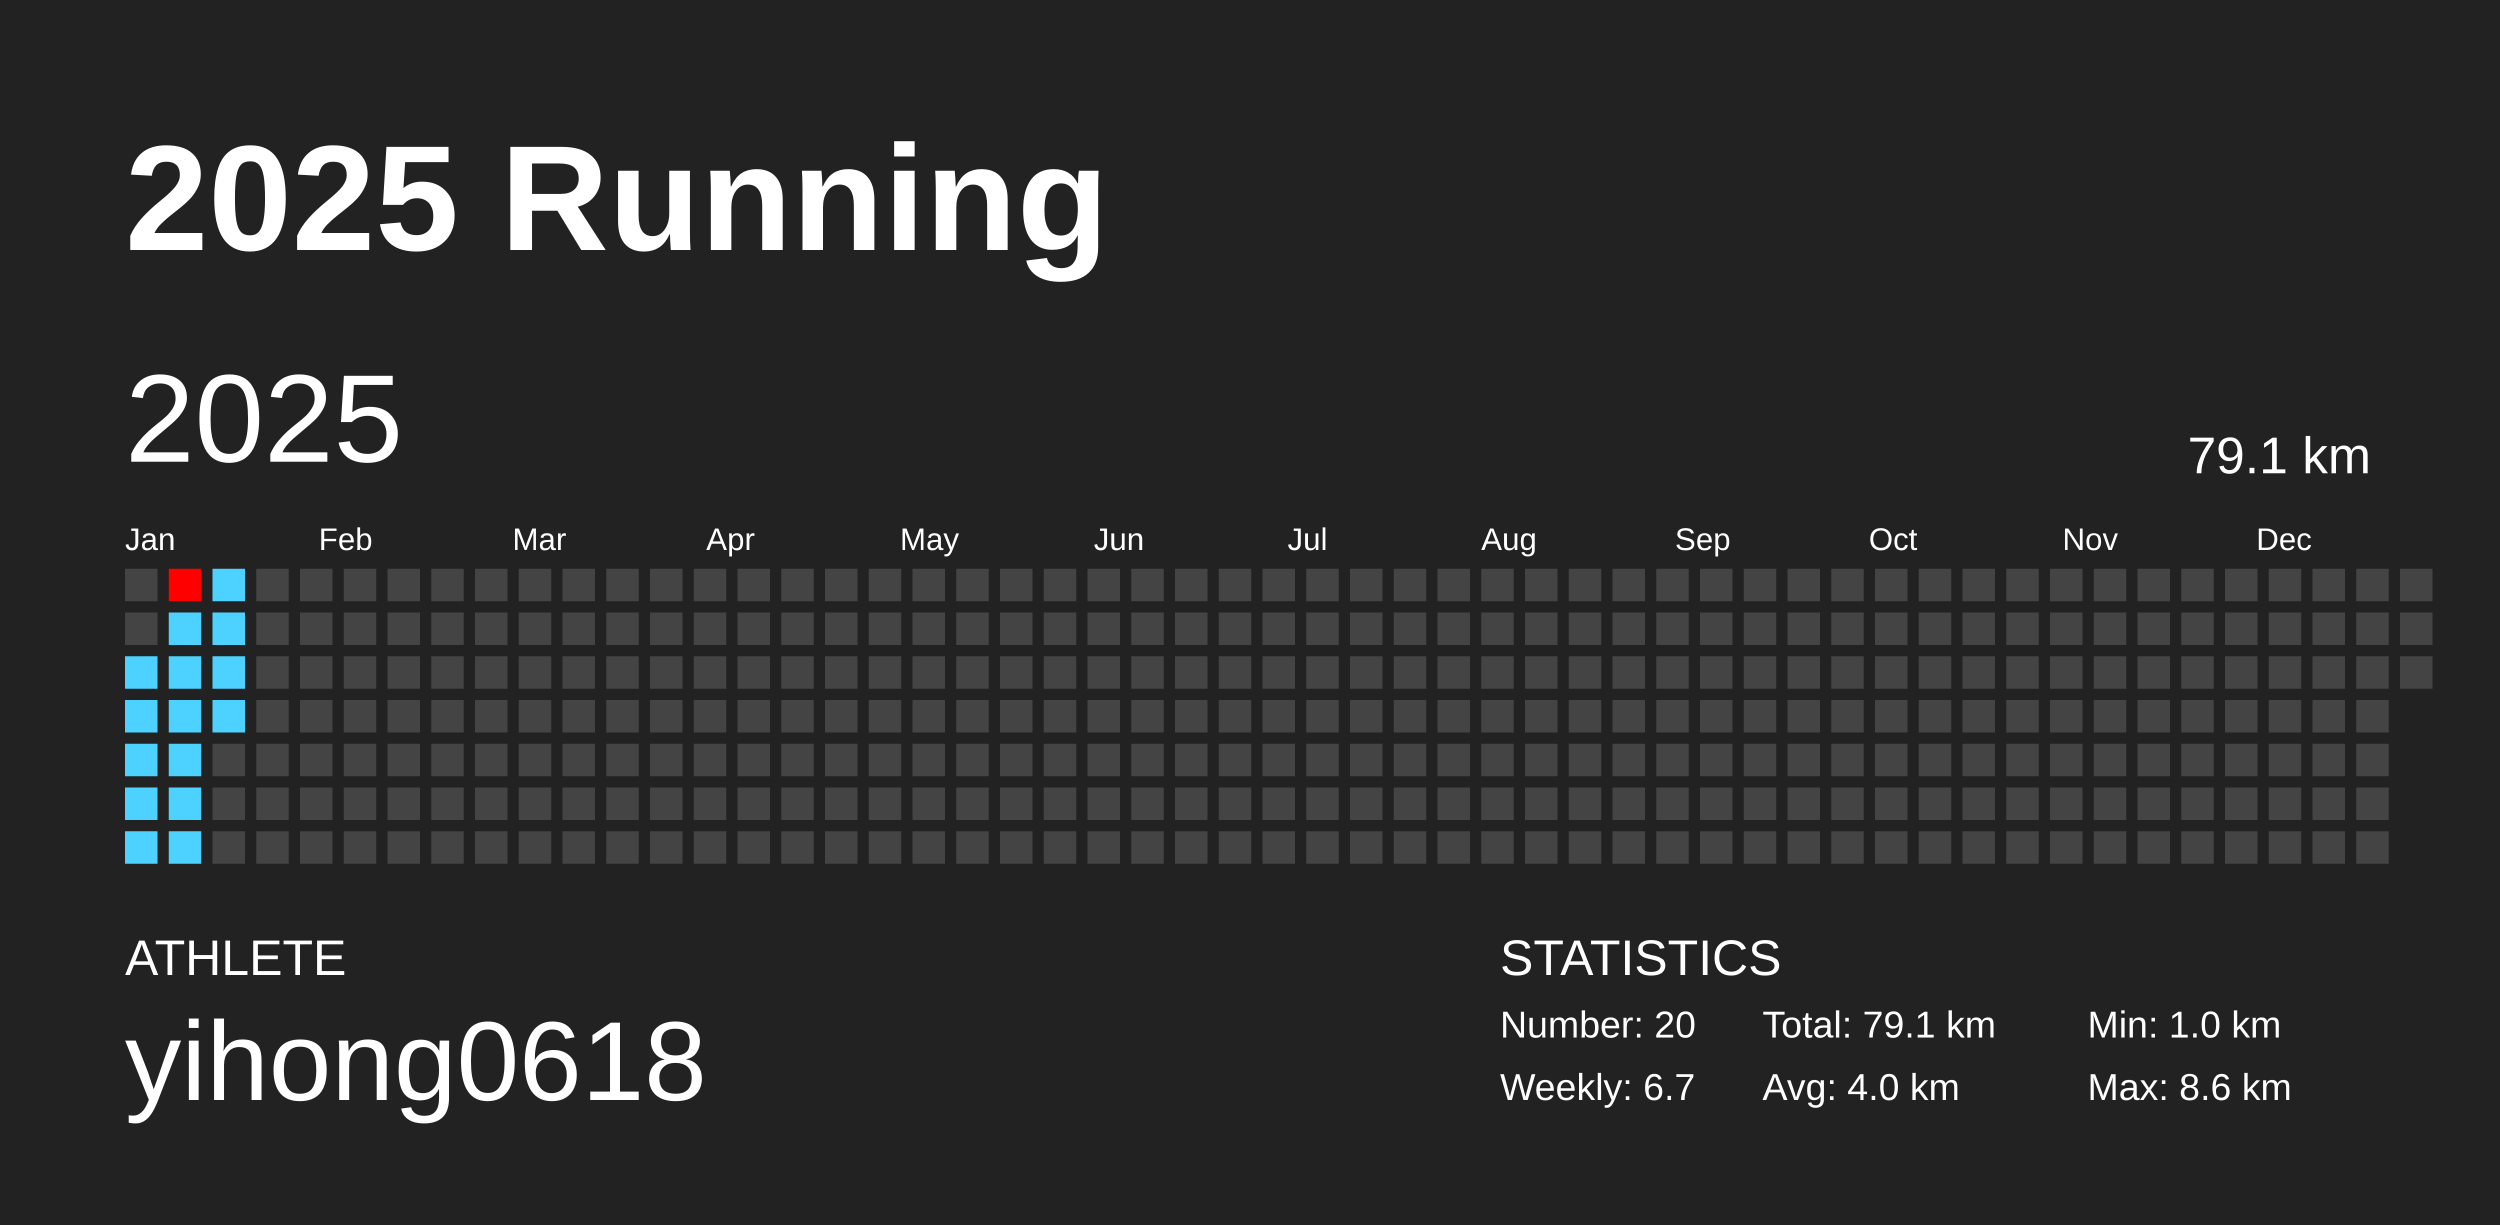
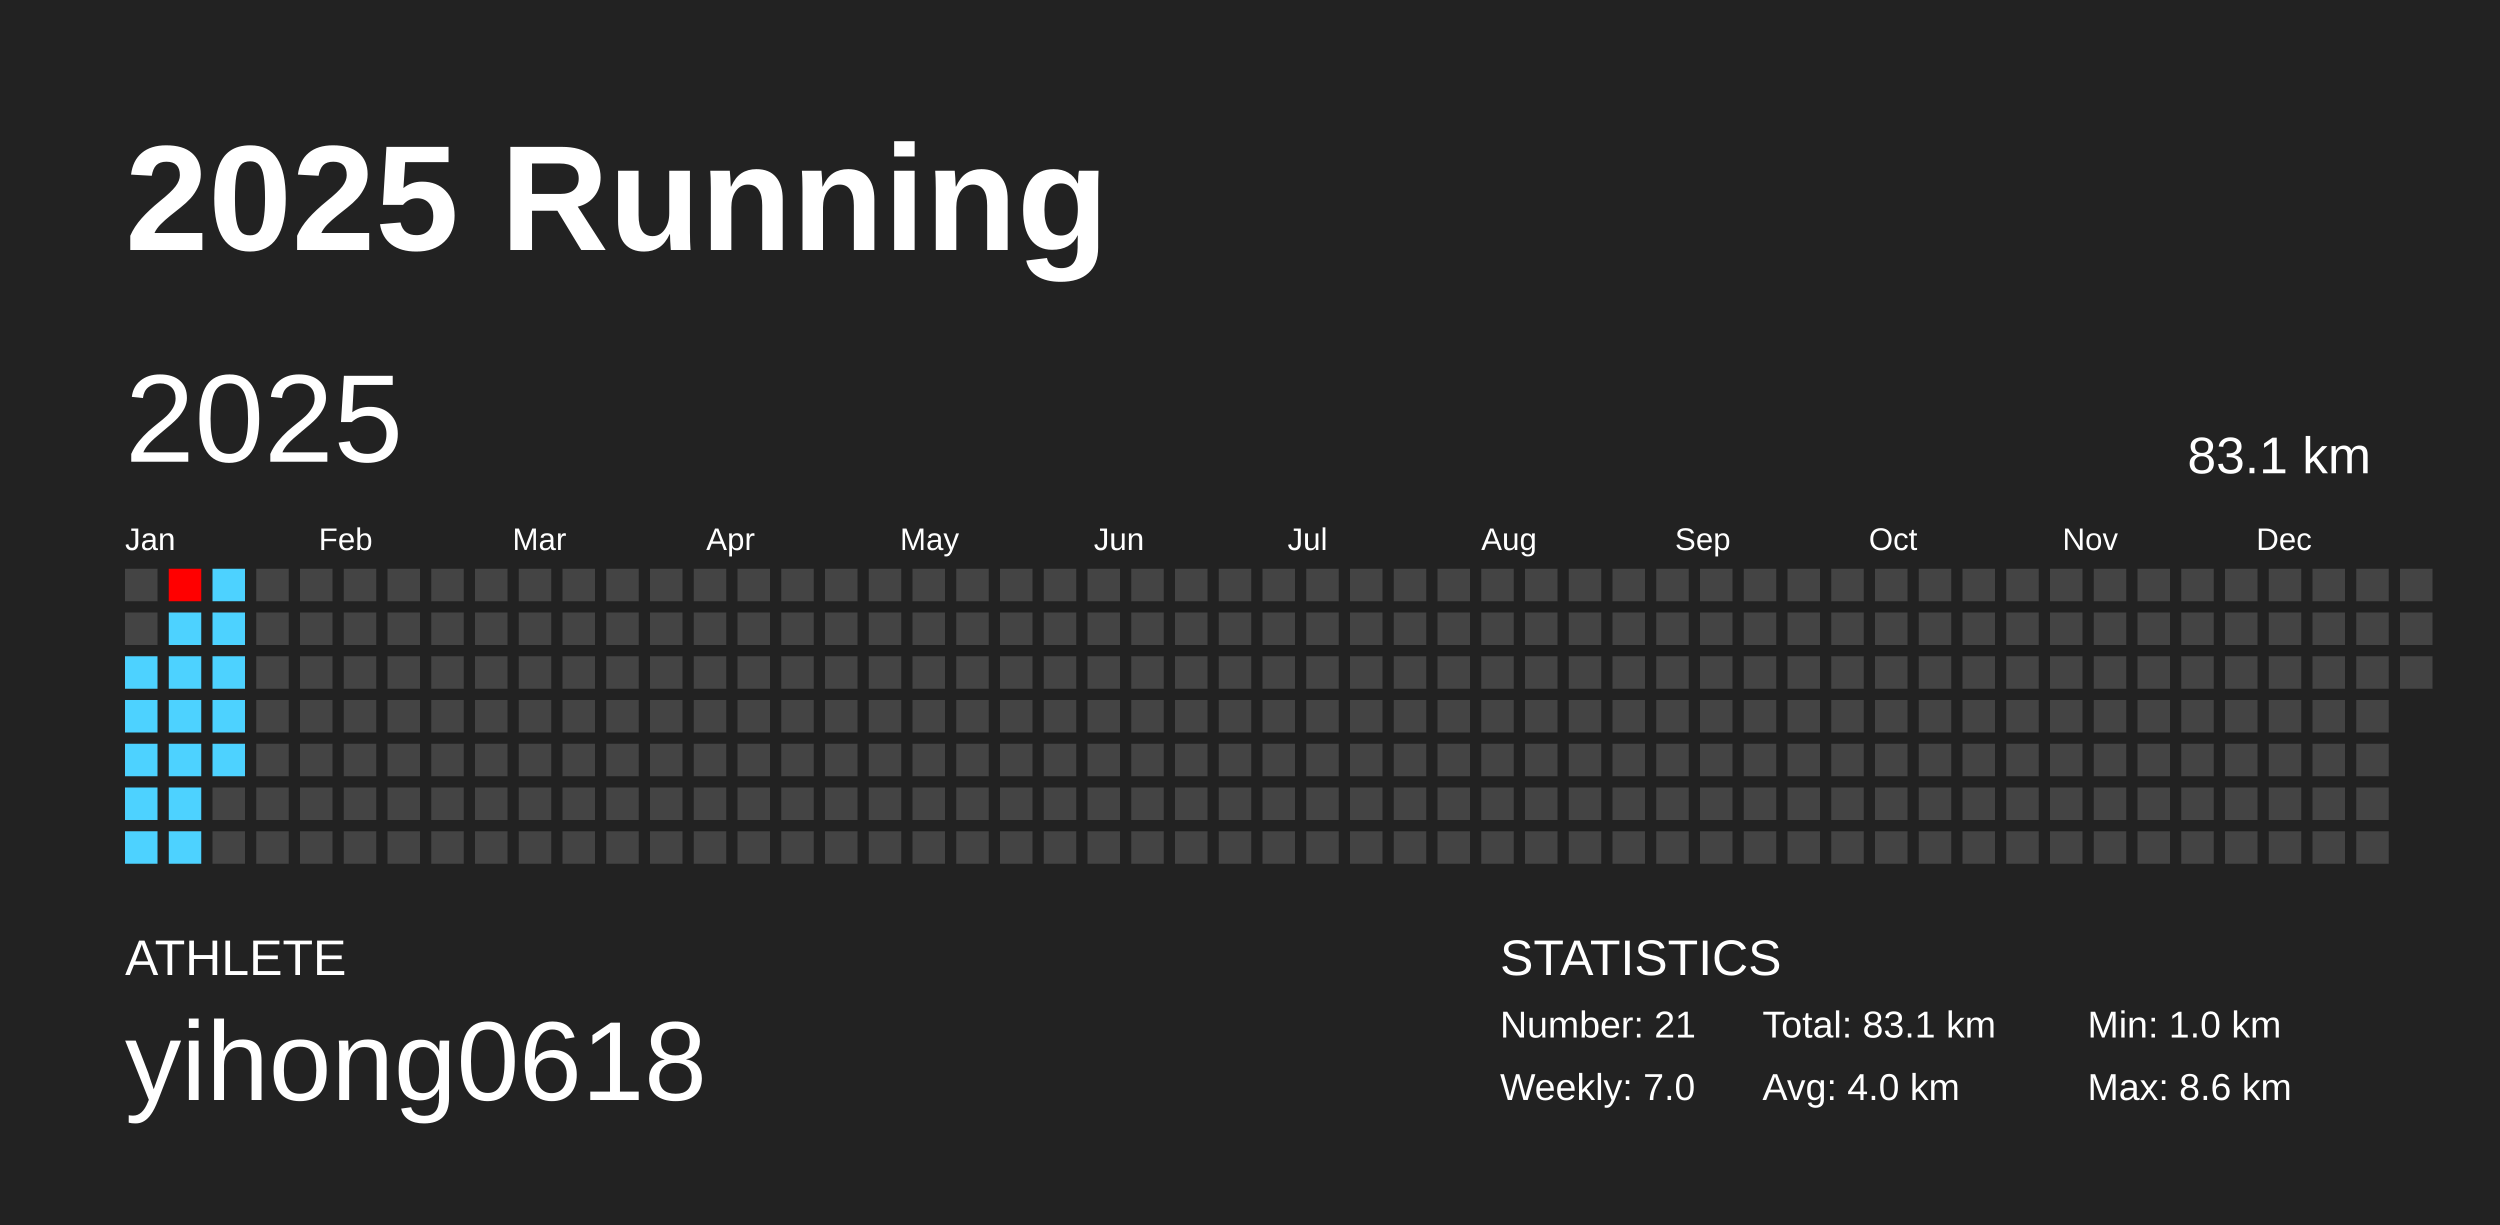
<svg xmlns="http://www.w3.org/2000/svg" baseProfile="full" height="98mm" version="1.1" viewBox="0,0,200,98" width="200mm">
  <defs />
  <rect fill="#222222" height="98" width="200" x="0" y="0" />
  <text fill="#FFFFFF" style="font-size:12px; font-family:Arial; font-weight:bold;" x="10" y="20">2025 Running</text>
  <text fill="#FFFFFF" style="font-size:4px; font-family:Arial" x="10" y="78">ATHLETE</text>
  <text fill="#FFFFFF" style="font-size:9px; font-family:Arial" x="10" y="88">yihong0618</text>
  <text fill="#FFFFFF" style="font-size:4px; font-family:Arial" x="120" y="78">STATISTICS</text>
-   <text fill="#FFFFFF" style="font-size:3px; font-family:Arial" x="120" y="83">Number: 20</text>
-   <text fill="#FFFFFF" style="font-size:3px; font-family:Arial" x="120" y="88">Weekly: 6.7</text>
-   <text fill="#FFFFFF" style="font-size:3px; font-family:Arial" x="141" y="83">Total: 79.1 km</text>
+   <text fill="#FFFFFF" style="font-size:3px; font-family:Arial" x="120" y="83">Number: 21</text>
+   <text fill="#FFFFFF" style="font-size:3px; font-family:Arial" x="120" y="88">Weekly: 7.0</text>
+   <text fill="#FFFFFF" style="font-size:3px; font-family:Arial" x="141" y="83">Total: 83.1 km</text>
  <text fill="#FFFFFF" style="font-size:3px; font-family:Arial" x="141" y="88">Avg: 4.0 km</text>
  <text fill="#FFFFFF" style="font-size:3px; font-family:Arial" x="167" y="83">Min: 1.0 km</text>
  <text fill="#FFFFFF" style="font-size:3px; font-family:Arial" x="167" y="88">Max: 8.6 km</text>
  <text dominant-baseline="hanging" fill="#FFFFFF" style="font-size:10.0px; font-family:Arial;" x="10" y="30">2025</text>
-   <text dominant-baseline="hanging" fill="#FFFFFF" style="font-size:4.125px; font-family:Arial;" x="175" y="35">79.1 km</text>
+   <text dominant-baseline="hanging" fill="#FFFFFF" style="font-size:4.125px; font-family:Arial;" x="175" y="35">83.1 km</text>
  <text fill="#FFFFFF" style="font-size:2.5px; font-family:Arial" x="10.0" y="44">Jan</text>
  <text fill="#FFFFFF" style="font-size:2.5px; font-family:Arial" x="25.5" y="44">Feb</text>
  <text fill="#FFFFFF" style="font-size:2.5px; font-family:Arial" x="41.0" y="44">Mar</text>
  <text fill="#FFFFFF" style="font-size:2.5px; font-family:Arial" x="56.5" y="44">Apr</text>
  <text fill="#FFFFFF" style="font-size:2.5px; font-family:Arial" x="72.0" y="44">May</text>
  <text fill="#FFFFFF" style="font-size:2.5px; font-family:Arial" x="87.5" y="44">Jun</text>
  <text fill="#FFFFFF" style="font-size:2.5px; font-family:Arial" x="103.0" y="44">Jul</text>
  <text fill="#FFFFFF" style="font-size:2.5px; font-family:Arial" x="118.5" y="44">Aug</text>
  <text fill="#FFFFFF" style="font-size:2.5px; font-family:Arial" x="134.0" y="44">Sep</text>
  <text fill="#FFFFFF" style="font-size:2.5px; font-family:Arial" x="149.5" y="44">Oct</text>
  <text fill="#FFFFFF" style="font-size:2.5px; font-family:Arial" x="165.0" y="44">Nov</text>
  <text fill="#FFFFFF" style="font-size:2.5px; font-family:Arial" x="180.5" y="44">Dec</text>
  <rect fill="#444444" height="2.6" width="2.6" x="10.0" y="45.5" />
  <rect fill="#444444" height="2.6" width="2.6" x="10.0" y="49.0" />
  <rect fill="#4dd2ff" height="2.6" width="2.6" x="10.0" y="52.5" />
  <rect fill="#4dd2ff" height="2.6" width="2.6" x="10.0" y="56.0" />
  <rect fill="#4dd2ff" height="2.6" width="2.6" x="10.0" y="59.5" />
  <rect fill="#4dd2ff" height="2.6" width="2.6" x="10.0" y="63.0" />
  <rect fill="#4dd2ff" height="2.6" width="2.6" x="10.0" y="66.5" />
  <rect fill="#ff0000" height="2.6" width="2.6" x="13.5" y="45.5" />
  <rect fill="#4dd2ff" height="2.6" width="2.6" x="13.5" y="49.0" />
  <rect fill="#4dd2ff" height="2.6" width="2.6" x="13.5" y="52.5" />
  <rect fill="#4dd2ff" height="2.6" width="2.6" x="13.5" y="56.0" />
  <rect fill="#4dd2ff" height="2.6" width="2.6" x="13.5" y="59.5" />
  <rect fill="#4dd2ff" height="2.6" width="2.6" x="13.5" y="63.0" />
  <rect fill="#4dd2ff" height="2.6" width="2.6" x="13.5" y="66.5" />
  <rect fill="#4dd2ff" height="2.6" width="2.6" x="17.0" y="45.5" />
  <rect fill="#4dd2ff" height="2.6" width="2.6" x="17.0" y="49.0" />
  <rect fill="#4dd2ff" height="2.6" width="2.6" x="17.0" y="52.5" />
  <rect fill="#4dd2ff" height="2.6" width="2.6" x="17.0" y="56.0" />
-   <rect fill="#444444" height="2.6" width="2.6" x="17.0" y="59.5" />
+   <rect fill="#4dd2ff" height="2.6" width="2.6" x="17.0" y="59.5" />
  <rect fill="#444444" height="2.6" width="2.6" x="17.0" y="63.0" />
  <rect fill="#444444" height="2.6" width="2.6" x="17.0" y="66.5" />
  <rect fill="#444444" height="2.6" width="2.6" x="20.5" y="45.5" />
  <rect fill="#444444" height="2.6" width="2.6" x="20.5" y="49.0" />
  <rect fill="#444444" height="2.6" width="2.6" x="20.5" y="52.5" />
  <rect fill="#444444" height="2.6" width="2.6" x="20.5" y="56.0" />
  <rect fill="#444444" height="2.6" width="2.6" x="20.5" y="59.5" />
  <rect fill="#444444" height="2.6" width="2.6" x="20.5" y="63.0" />
  <rect fill="#444444" height="2.6" width="2.6" x="20.5" y="66.5" />
  <rect fill="#444444" height="2.6" width="2.6" x="24.0" y="45.5" />
  <rect fill="#444444" height="2.6" width="2.6" x="24.0" y="49.0" />
  <rect fill="#444444" height="2.6" width="2.6" x="24.0" y="52.5" />
  <rect fill="#444444" height="2.6" width="2.6" x="24.0" y="56.0" />
  <rect fill="#444444" height="2.6" width="2.6" x="24.0" y="59.5" />
  <rect fill="#444444" height="2.6" width="2.6" x="24.0" y="63.0" />
  <rect fill="#444444" height="2.6" width="2.6" x="24.0" y="66.5" />
  <rect fill="#444444" height="2.6" width="2.6" x="27.5" y="45.5" />
  <rect fill="#444444" height="2.6" width="2.6" x="27.5" y="49.0" />
  <rect fill="#444444" height="2.6" width="2.6" x="27.5" y="52.5" />
  <rect fill="#444444" height="2.6" width="2.6" x="27.5" y="56.0" />
  <rect fill="#444444" height="2.6" width="2.6" x="27.5" y="59.5" />
  <rect fill="#444444" height="2.6" width="2.6" x="27.5" y="63.0" />
  <rect fill="#444444" height="2.6" width="2.6" x="27.5" y="66.5" />
  <rect fill="#444444" height="2.6" width="2.6" x="31.0" y="45.5" />
  <rect fill="#444444" height="2.6" width="2.6" x="31.0" y="49.0" />
  <rect fill="#444444" height="2.6" width="2.6" x="31.0" y="52.5" />
  <rect fill="#444444" height="2.6" width="2.6" x="31.0" y="56.0" />
  <rect fill="#444444" height="2.6" width="2.6" x="31.0" y="59.5" />
  <rect fill="#444444" height="2.6" width="2.6" x="31.0" y="63.0" />
  <rect fill="#444444" height="2.6" width="2.6" x="31.0" y="66.5" />
  <rect fill="#444444" height="2.6" width="2.6" x="34.5" y="45.5" />
  <rect fill="#444444" height="2.6" width="2.6" x="34.5" y="49.0" />
  <rect fill="#444444" height="2.6" width="2.6" x="34.5" y="52.5" />
  <rect fill="#444444" height="2.6" width="2.6" x="34.5" y="56.0" />
  <rect fill="#444444" height="2.6" width="2.6" x="34.5" y="59.5" />
  <rect fill="#444444" height="2.6" width="2.6" x="34.5" y="63.0" />
  <rect fill="#444444" height="2.6" width="2.6" x="34.5" y="66.5" />
  <rect fill="#444444" height="2.6" width="2.6" x="38.0" y="45.5" />
  <rect fill="#444444" height="2.6" width="2.6" x="38.0" y="49.0" />
  <rect fill="#444444" height="2.6" width="2.6" x="38.0" y="52.5" />
  <rect fill="#444444" height="2.6" width="2.6" x="38.0" y="56.0" />
  <rect fill="#444444" height="2.6" width="2.6" x="38.0" y="59.5" />
  <rect fill="#444444" height="2.6" width="2.6" x="38.0" y="63.0" />
  <rect fill="#444444" height="2.6" width="2.6" x="38.0" y="66.5" />
  <rect fill="#444444" height="2.6" width="2.6" x="41.5" y="45.5" />
  <rect fill="#444444" height="2.6" width="2.6" x="41.5" y="49.0" />
  <rect fill="#444444" height="2.6" width="2.6" x="41.5" y="52.5" />
  <rect fill="#444444" height="2.6" width="2.6" x="41.5" y="56.0" />
  <rect fill="#444444" height="2.6" width="2.6" x="41.5" y="59.5" />
  <rect fill="#444444" height="2.6" width="2.6" x="41.5" y="63.0" />
  <rect fill="#444444" height="2.6" width="2.6" x="41.5" y="66.5" />
  <rect fill="#444444" height="2.6" width="2.6" x="45.0" y="45.5" />
  <rect fill="#444444" height="2.6" width="2.6" x="45.0" y="49.0" />
  <rect fill="#444444" height="2.6" width="2.6" x="45.0" y="52.5" />
  <rect fill="#444444" height="2.6" width="2.6" x="45.0" y="56.0" />
  <rect fill="#444444" height="2.6" width="2.6" x="45.0" y="59.5" />
  <rect fill="#444444" height="2.6" width="2.6" x="45.0" y="63.0" />
  <rect fill="#444444" height="2.6" width="2.6" x="45.0" y="66.5" />
  <rect fill="#444444" height="2.6" width="2.6" x="48.5" y="45.5" />
  <rect fill="#444444" height="2.6" width="2.6" x="48.5" y="49.0" />
  <rect fill="#444444" height="2.6" width="2.6" x="48.5" y="52.5" />
  <rect fill="#444444" height="2.6" width="2.6" x="48.5" y="56.0" />
  <rect fill="#444444" height="2.6" width="2.6" x="48.5" y="59.5" />
  <rect fill="#444444" height="2.6" width="2.6" x="48.5" y="63.0" />
  <rect fill="#444444" height="2.6" width="2.6" x="48.5" y="66.5" />
  <rect fill="#444444" height="2.6" width="2.6" x="52.0" y="45.5" />
  <rect fill="#444444" height="2.6" width="2.6" x="52.0" y="49.0" />
  <rect fill="#444444" height="2.6" width="2.6" x="52.0" y="52.5" />
  <rect fill="#444444" height="2.6" width="2.6" x="52.0" y="56.0" />
  <rect fill="#444444" height="2.6" width="2.6" x="52.0" y="59.5" />
  <rect fill="#444444" height="2.6" width="2.6" x="52.0" y="63.0" />
  <rect fill="#444444" height="2.6" width="2.6" x="52.0" y="66.5" />
  <rect fill="#444444" height="2.6" width="2.6" x="55.5" y="45.5" />
  <rect fill="#444444" height="2.6" width="2.6" x="55.5" y="49.0" />
  <rect fill="#444444" height="2.6" width="2.6" x="55.5" y="52.5" />
  <rect fill="#444444" height="2.6" width="2.6" x="55.5" y="56.0" />
  <rect fill="#444444" height="2.6" width="2.6" x="55.5" y="59.5" />
  <rect fill="#444444" height="2.6" width="2.6" x="55.5" y="63.0" />
  <rect fill="#444444" height="2.6" width="2.6" x="55.5" y="66.5" />
  <rect fill="#444444" height="2.6" width="2.6" x="59.0" y="45.5" />
  <rect fill="#444444" height="2.6" width="2.6" x="59.0" y="49.0" />
  <rect fill="#444444" height="2.6" width="2.6" x="59.0" y="52.5" />
  <rect fill="#444444" height="2.6" width="2.6" x="59.0" y="56.0" />
  <rect fill="#444444" height="2.6" width="2.6" x="59.0" y="59.5" />
  <rect fill="#444444" height="2.6" width="2.6" x="59.0" y="63.0" />
  <rect fill="#444444" height="2.6" width="2.6" x="59.0" y="66.5" />
  <rect fill="#444444" height="2.6" width="2.6" x="62.5" y="45.5" />
  <rect fill="#444444" height="2.6" width="2.6" x="62.5" y="49.0" />
  <rect fill="#444444" height="2.6" width="2.6" x="62.5" y="52.5" />
  <rect fill="#444444" height="2.6" width="2.6" x="62.5" y="56.0" />
  <rect fill="#444444" height="2.6" width="2.6" x="62.5" y="59.5" />
  <rect fill="#444444" height="2.6" width="2.6" x="62.5" y="63.0" />
  <rect fill="#444444" height="2.6" width="2.6" x="62.5" y="66.5" />
  <rect fill="#444444" height="2.6" width="2.6" x="66.0" y="45.5" />
  <rect fill="#444444" height="2.6" width="2.6" x="66.0" y="49.0" />
  <rect fill="#444444" height="2.6" width="2.6" x="66.0" y="52.5" />
  <rect fill="#444444" height="2.6" width="2.6" x="66.0" y="56.0" />
  <rect fill="#444444" height="2.6" width="2.6" x="66.0" y="59.5" />
  <rect fill="#444444" height="2.6" width="2.6" x="66.0" y="63.0" />
  <rect fill="#444444" height="2.6" width="2.6" x="66.0" y="66.5" />
  <rect fill="#444444" height="2.6" width="2.6" x="69.5" y="45.5" />
  <rect fill="#444444" height="2.6" width="2.6" x="69.5" y="49.0" />
  <rect fill="#444444" height="2.6" width="2.6" x="69.5" y="52.5" />
  <rect fill="#444444" height="2.6" width="2.6" x="69.5" y="56.0" />
  <rect fill="#444444" height="2.6" width="2.6" x="69.5" y="59.5" />
  <rect fill="#444444" height="2.6" width="2.6" x="69.5" y="63.0" />
  <rect fill="#444444" height="2.6" width="2.6" x="69.5" y="66.5" />
  <rect fill="#444444" height="2.6" width="2.6" x="73.0" y="45.5" />
  <rect fill="#444444" height="2.6" width="2.6" x="73.0" y="49.0" />
  <rect fill="#444444" height="2.6" width="2.6" x="73.0" y="52.5" />
  <rect fill="#444444" height="2.6" width="2.6" x="73.0" y="56.0" />
  <rect fill="#444444" height="2.6" width="2.6" x="73.0" y="59.5" />
  <rect fill="#444444" height="2.6" width="2.6" x="73.0" y="63.0" />
  <rect fill="#444444" height="2.6" width="2.6" x="73.0" y="66.5" />
  <rect fill="#444444" height="2.6" width="2.6" x="76.5" y="45.5" />
  <rect fill="#444444" height="2.6" width="2.6" x="76.5" y="49.0" />
  <rect fill="#444444" height="2.6" width="2.6" x="76.5" y="52.5" />
  <rect fill="#444444" height="2.6" width="2.6" x="76.5" y="56.0" />
  <rect fill="#444444" height="2.6" width="2.6" x="76.5" y="59.5" />
  <rect fill="#444444" height="2.6" width="2.6" x="76.5" y="63.0" />
  <rect fill="#444444" height="2.6" width="2.6" x="76.5" y="66.5" />
  <rect fill="#444444" height="2.6" width="2.6" x="80.0" y="45.5" />
  <rect fill="#444444" height="2.6" width="2.6" x="80.0" y="49.0" />
  <rect fill="#444444" height="2.6" width="2.6" x="80.0" y="52.5" />
  <rect fill="#444444" height="2.6" width="2.6" x="80.0" y="56.0" />
  <rect fill="#444444" height="2.6" width="2.6" x="80.0" y="59.5" />
  <rect fill="#444444" height="2.6" width="2.6" x="80.0" y="63.0" />
  <rect fill="#444444" height="2.6" width="2.6" x="80.0" y="66.5" />
  <rect fill="#444444" height="2.6" width="2.6" x="83.5" y="45.5" />
  <rect fill="#444444" height="2.6" width="2.6" x="83.5" y="49.0" />
  <rect fill="#444444" height="2.6" width="2.6" x="83.5" y="52.5" />
  <rect fill="#444444" height="2.6" width="2.6" x="83.5" y="56.0" />
  <rect fill="#444444" height="2.6" width="2.6" x="83.5" y="59.5" />
  <rect fill="#444444" height="2.6" width="2.6" x="83.5" y="63.0" />
  <rect fill="#444444" height="2.6" width="2.6" x="83.5" y="66.5" />
  <rect fill="#444444" height="2.6" width="2.6" x="87.0" y="45.5" />
  <rect fill="#444444" height="2.6" width="2.6" x="87.0" y="49.0" />
  <rect fill="#444444" height="2.6" width="2.6" x="87.0" y="52.5" />
  <rect fill="#444444" height="2.6" width="2.6" x="87.0" y="56.0" />
  <rect fill="#444444" height="2.6" width="2.6" x="87.0" y="59.5" />
  <rect fill="#444444" height="2.6" width="2.6" x="87.0" y="63.0" />
  <rect fill="#444444" height="2.6" width="2.6" x="87.0" y="66.5" />
  <rect fill="#444444" height="2.6" width="2.6" x="90.5" y="45.5" />
  <rect fill="#444444" height="2.6" width="2.6" x="90.5" y="49.0" />
  <rect fill="#444444" height="2.6" width="2.6" x="90.5" y="52.5" />
  <rect fill="#444444" height="2.6" width="2.6" x="90.5" y="56.0" />
  <rect fill="#444444" height="2.6" width="2.6" x="90.5" y="59.5" />
  <rect fill="#444444" height="2.6" width="2.6" x="90.5" y="63.0" />
  <rect fill="#444444" height="2.6" width="2.6" x="90.5" y="66.5" />
  <rect fill="#444444" height="2.6" width="2.6" x="94.0" y="45.5" />
  <rect fill="#444444" height="2.6" width="2.6" x="94.0" y="49.0" />
  <rect fill="#444444" height="2.6" width="2.6" x="94.0" y="52.5" />
  <rect fill="#444444" height="2.6" width="2.6" x="94.0" y="56.0" />
  <rect fill="#444444" height="2.6" width="2.6" x="94.0" y="59.5" />
  <rect fill="#444444" height="2.6" width="2.6" x="94.0" y="63.0" />
  <rect fill="#444444" height="2.6" width="2.6" x="94.0" y="66.5" />
  <rect fill="#444444" height="2.6" width="2.6" x="97.5" y="45.5" />
  <rect fill="#444444" height="2.6" width="2.6" x="97.5" y="49.0" />
  <rect fill="#444444" height="2.6" width="2.6" x="97.5" y="52.5" />
  <rect fill="#444444" height="2.6" width="2.6" x="97.5" y="56.0" />
  <rect fill="#444444" height="2.6" width="2.6" x="97.5" y="59.5" />
  <rect fill="#444444" height="2.6" width="2.6" x="97.5" y="63.0" />
  <rect fill="#444444" height="2.6" width="2.6" x="97.5" y="66.5" />
  <rect fill="#444444" height="2.6" width="2.6" x="101.0" y="45.5" />
  <rect fill="#444444" height="2.6" width="2.6" x="101.0" y="49.0" />
  <rect fill="#444444" height="2.6" width="2.6" x="101.0" y="52.5" />
  <rect fill="#444444" height="2.6" width="2.6" x="101.0" y="56.0" />
  <rect fill="#444444" height="2.6" width="2.6" x="101.0" y="59.5" />
  <rect fill="#444444" height="2.6" width="2.6" x="101.0" y="63.0" />
  <rect fill="#444444" height="2.6" width="2.6" x="101.0" y="66.5" />
  <rect fill="#444444" height="2.6" width="2.6" x="104.5" y="45.5" />
  <rect fill="#444444" height="2.6" width="2.6" x="104.5" y="49.0" />
  <rect fill="#444444" height="2.6" width="2.6" x="104.5" y="52.5" />
  <rect fill="#444444" height="2.6" width="2.6" x="104.5" y="56.0" />
  <rect fill="#444444" height="2.6" width="2.6" x="104.5" y="59.5" />
  <rect fill="#444444" height="2.6" width="2.6" x="104.5" y="63.0" />
  <rect fill="#444444" height="2.6" width="2.6" x="104.5" y="66.5" />
  <rect fill="#444444" height="2.6" width="2.6" x="108.0" y="45.5" />
  <rect fill="#444444" height="2.6" width="2.6" x="108.0" y="49.0" />
  <rect fill="#444444" height="2.6" width="2.6" x="108.0" y="52.5" />
  <rect fill="#444444" height="2.6" width="2.6" x="108.0" y="56.0" />
  <rect fill="#444444" height="2.6" width="2.6" x="108.0" y="59.5" />
  <rect fill="#444444" height="2.6" width="2.6" x="108.0" y="63.0" />
  <rect fill="#444444" height="2.6" width="2.6" x="108.0" y="66.5" />
  <rect fill="#444444" height="2.6" width="2.6" x="111.5" y="45.5" />
  <rect fill="#444444" height="2.6" width="2.6" x="111.5" y="49.0" />
  <rect fill="#444444" height="2.6" width="2.6" x="111.5" y="52.5" />
  <rect fill="#444444" height="2.6" width="2.6" x="111.5" y="56.0" />
  <rect fill="#444444" height="2.6" width="2.6" x="111.5" y="59.5" />
  <rect fill="#444444" height="2.6" width="2.6" x="111.5" y="63.0" />
  <rect fill="#444444" height="2.6" width="2.6" x="111.5" y="66.5" />
  <rect fill="#444444" height="2.6" width="2.6" x="115.0" y="45.5" />
  <rect fill="#444444" height="2.6" width="2.6" x="115.0" y="49.0" />
  <rect fill="#444444" height="2.6" width="2.6" x="115.0" y="52.5" />
  <rect fill="#444444" height="2.6" width="2.6" x="115.0" y="56.0" />
  <rect fill="#444444" height="2.6" width="2.6" x="115.0" y="59.5" />
  <rect fill="#444444" height="2.6" width="2.6" x="115.0" y="63.0" />
  <rect fill="#444444" height="2.6" width="2.6" x="115.0" y="66.5" />
  <rect fill="#444444" height="2.6" width="2.6" x="118.5" y="45.5" />
  <rect fill="#444444" height="2.6" width="2.6" x="118.5" y="49.0" />
  <rect fill="#444444" height="2.6" width="2.6" x="118.5" y="52.5" />
  <rect fill="#444444" height="2.6" width="2.6" x="118.5" y="56.0" />
  <rect fill="#444444" height="2.6" width="2.6" x="118.5" y="59.5" />
  <rect fill="#444444" height="2.6" width="2.6" x="118.5" y="63.0" />
  <rect fill="#444444" height="2.6" width="2.6" x="118.5" y="66.5" />
  <rect fill="#444444" height="2.6" width="2.6" x="122.0" y="45.5" />
  <rect fill="#444444" height="2.6" width="2.6" x="122.0" y="49.0" />
  <rect fill="#444444" height="2.6" width="2.6" x="122.0" y="52.5" />
  <rect fill="#444444" height="2.6" width="2.6" x="122.0" y="56.0" />
  <rect fill="#444444" height="2.6" width="2.6" x="122.0" y="59.5" />
  <rect fill="#444444" height="2.6" width="2.6" x="122.0" y="63.0" />
  <rect fill="#444444" height="2.6" width="2.6" x="122.0" y="66.5" />
  <rect fill="#444444" height="2.6" width="2.6" x="125.5" y="45.5" />
  <rect fill="#444444" height="2.6" width="2.6" x="125.5" y="49.0" />
  <rect fill="#444444" height="2.6" width="2.6" x="125.5" y="52.5" />
  <rect fill="#444444" height="2.6" width="2.6" x="125.5" y="56.0" />
  <rect fill="#444444" height="2.6" width="2.6" x="125.5" y="59.5" />
  <rect fill="#444444" height="2.6" width="2.6" x="125.5" y="63.0" />
  <rect fill="#444444" height="2.6" width="2.6" x="125.5" y="66.5" />
  <rect fill="#444444" height="2.6" width="2.6" x="129.0" y="45.5" />
  <rect fill="#444444" height="2.6" width="2.6" x="129.0" y="49.0" />
  <rect fill="#444444" height="2.6" width="2.6" x="129.0" y="52.5" />
  <rect fill="#444444" height="2.6" width="2.6" x="129.0" y="56.0" />
  <rect fill="#444444" height="2.6" width="2.6" x="129.0" y="59.5" />
  <rect fill="#444444" height="2.6" width="2.6" x="129.0" y="63.0" />
  <rect fill="#444444" height="2.6" width="2.6" x="129.0" y="66.5" />
  <rect fill="#444444" height="2.6" width="2.6" x="132.5" y="45.5" />
  <rect fill="#444444" height="2.6" width="2.6" x="132.5" y="49.0" />
  <rect fill="#444444" height="2.6" width="2.6" x="132.5" y="52.5" />
  <rect fill="#444444" height="2.6" width="2.6" x="132.5" y="56.0" />
  <rect fill="#444444" height="2.6" width="2.6" x="132.5" y="59.5" />
  <rect fill="#444444" height="2.6" width="2.6" x="132.5" y="63.0" />
  <rect fill="#444444" height="2.6" width="2.6" x="132.5" y="66.5" />
  <rect fill="#444444" height="2.6" width="2.6" x="136.0" y="45.5" />
  <rect fill="#444444" height="2.6" width="2.6" x="136.0" y="49.0" />
  <rect fill="#444444" height="2.6" width="2.6" x="136.0" y="52.5" />
  <rect fill="#444444" height="2.6" width="2.6" x="136.0" y="56.0" />
  <rect fill="#444444" height="2.6" width="2.6" x="136.0" y="59.5" />
  <rect fill="#444444" height="2.6" width="2.6" x="136.0" y="63.0" />
  <rect fill="#444444" height="2.6" width="2.6" x="136.0" y="66.5" />
  <rect fill="#444444" height="2.6" width="2.6" x="139.5" y="45.5" />
  <rect fill="#444444" height="2.6" width="2.6" x="139.5" y="49.0" />
  <rect fill="#444444" height="2.6" width="2.6" x="139.5" y="52.5" />
  <rect fill="#444444" height="2.6" width="2.6" x="139.5" y="56.0" />
  <rect fill="#444444" height="2.6" width="2.6" x="139.5" y="59.5" />
  <rect fill="#444444" height="2.6" width="2.6" x="139.5" y="63.0" />
  <rect fill="#444444" height="2.6" width="2.6" x="139.5" y="66.5" />
  <rect fill="#444444" height="2.6" width="2.6" x="143.0" y="45.5" />
  <rect fill="#444444" height="2.6" width="2.6" x="143.0" y="49.0" />
  <rect fill="#444444" height="2.6" width="2.6" x="143.0" y="52.5" />
  <rect fill="#444444" height="2.6" width="2.6" x="143.0" y="56.0" />
  <rect fill="#444444" height="2.6" width="2.6" x="143.0" y="59.5" />
  <rect fill="#444444" height="2.6" width="2.6" x="143.0" y="63.0" />
  <rect fill="#444444" height="2.6" width="2.6" x="143.0" y="66.5" />
  <rect fill="#444444" height="2.6" width="2.6" x="146.5" y="45.5" />
  <rect fill="#444444" height="2.6" width="2.6" x="146.5" y="49.0" />
  <rect fill="#444444" height="2.6" width="2.6" x="146.5" y="52.5" />
  <rect fill="#444444" height="2.6" width="2.6" x="146.5" y="56.0" />
  <rect fill="#444444" height="2.6" width="2.6" x="146.5" y="59.5" />
  <rect fill="#444444" height="2.6" width="2.6" x="146.5" y="63.0" />
  <rect fill="#444444" height="2.6" width="2.6" x="146.5" y="66.5" />
  <rect fill="#444444" height="2.6" width="2.6" x="150.0" y="45.5" />
  <rect fill="#444444" height="2.6" width="2.6" x="150.0" y="49.0" />
  <rect fill="#444444" height="2.6" width="2.6" x="150.0" y="52.5" />
  <rect fill="#444444" height="2.6" width="2.6" x="150.0" y="56.0" />
  <rect fill="#444444" height="2.6" width="2.6" x="150.0" y="59.5" />
  <rect fill="#444444" height="2.6" width="2.6" x="150.0" y="63.0" />
  <rect fill="#444444" height="2.6" width="2.6" x="150.0" y="66.5" />
  <rect fill="#444444" height="2.6" width="2.6" x="153.5" y="45.5" />
  <rect fill="#444444" height="2.6" width="2.6" x="153.5" y="49.0" />
  <rect fill="#444444" height="2.6" width="2.6" x="153.5" y="52.5" />
  <rect fill="#444444" height="2.6" width="2.6" x="153.5" y="56.0" />
  <rect fill="#444444" height="2.6" width="2.6" x="153.5" y="59.5" />
  <rect fill="#444444" height="2.6" width="2.6" x="153.5" y="63.0" />
  <rect fill="#444444" height="2.6" width="2.6" x="153.5" y="66.5" />
  <rect fill="#444444" height="2.6" width="2.6" x="157.0" y="45.5" />
  <rect fill="#444444" height="2.6" width="2.6" x="157.0" y="49.0" />
  <rect fill="#444444" height="2.6" width="2.6" x="157.0" y="52.5" />
  <rect fill="#444444" height="2.6" width="2.6" x="157.0" y="56.0" />
  <rect fill="#444444" height="2.6" width="2.6" x="157.0" y="59.5" />
  <rect fill="#444444" height="2.6" width="2.6" x="157.0" y="63.0" />
  <rect fill="#444444" height="2.6" width="2.6" x="157.0" y="66.5" />
  <rect fill="#444444" height="2.6" width="2.6" x="160.5" y="45.5" />
  <rect fill="#444444" height="2.6" width="2.6" x="160.5" y="49.0" />
  <rect fill="#444444" height="2.6" width="2.6" x="160.5" y="52.5" />
  <rect fill="#444444" height="2.6" width="2.6" x="160.5" y="56.0" />
  <rect fill="#444444" height="2.6" width="2.6" x="160.5" y="59.5" />
  <rect fill="#444444" height="2.6" width="2.6" x="160.5" y="63.0" />
  <rect fill="#444444" height="2.6" width="2.6" x="160.5" y="66.5" />
  <rect fill="#444444" height="2.6" width="2.6" x="164.0" y="45.5" />
  <rect fill="#444444" height="2.6" width="2.6" x="164.0" y="49.0" />
  <rect fill="#444444" height="2.6" width="2.6" x="164.0" y="52.5" />
  <rect fill="#444444" height="2.6" width="2.6" x="164.0" y="56.0" />
  <rect fill="#444444" height="2.6" width="2.6" x="164.0" y="59.5" />
  <rect fill="#444444" height="2.6" width="2.6" x="164.0" y="63.0" />
  <rect fill="#444444" height="2.6" width="2.6" x="164.0" y="66.5" />
  <rect fill="#444444" height="2.6" width="2.6" x="167.5" y="45.5" />
  <rect fill="#444444" height="2.6" width="2.6" x="167.5" y="49.0" />
  <rect fill="#444444" height="2.6" width="2.6" x="167.5" y="52.5" />
  <rect fill="#444444" height="2.6" width="2.6" x="167.5" y="56.0" />
  <rect fill="#444444" height="2.6" width="2.6" x="167.5" y="59.5" />
  <rect fill="#444444" height="2.6" width="2.6" x="167.5" y="63.0" />
  <rect fill="#444444" height="2.6" width="2.6" x="167.5" y="66.5" />
  <rect fill="#444444" height="2.6" width="2.6" x="171.0" y="45.5" />
  <rect fill="#444444" height="2.6" width="2.6" x="171.0" y="49.0" />
  <rect fill="#444444" height="2.6" width="2.6" x="171.0" y="52.5" />
  <rect fill="#444444" height="2.6" width="2.6" x="171.0" y="56.0" />
  <rect fill="#444444" height="2.6" width="2.6" x="171.0" y="59.5" />
  <rect fill="#444444" height="2.6" width="2.6" x="171.0" y="63.0" />
  <rect fill="#444444" height="2.6" width="2.6" x="171.0" y="66.5" />
  <rect fill="#444444" height="2.6" width="2.6" x="174.5" y="45.5" />
  <rect fill="#444444" height="2.6" width="2.6" x="174.5" y="49.0" />
  <rect fill="#444444" height="2.6" width="2.6" x="174.5" y="52.5" />
  <rect fill="#444444" height="2.6" width="2.6" x="174.5" y="56.0" />
  <rect fill="#444444" height="2.6" width="2.6" x="174.5" y="59.5" />
  <rect fill="#444444" height="2.6" width="2.6" x="174.5" y="63.0" />
  <rect fill="#444444" height="2.6" width="2.6" x="174.5" y="66.5" />
  <rect fill="#444444" height="2.6" width="2.6" x="178.0" y="45.5" />
  <rect fill="#444444" height="2.6" width="2.6" x="178.0" y="49.0" />
  <rect fill="#444444" height="2.6" width="2.6" x="178.0" y="52.5" />
  <rect fill="#444444" height="2.6" width="2.6" x="178.0" y="56.0" />
  <rect fill="#444444" height="2.6" width="2.6" x="178.0" y="59.5" />
  <rect fill="#444444" height="2.6" width="2.6" x="178.0" y="63.0" />
  <rect fill="#444444" height="2.6" width="2.6" x="178.0" y="66.5" />
  <rect fill="#444444" height="2.6" width="2.6" x="181.5" y="45.5" />
  <rect fill="#444444" height="2.6" width="2.6" x="181.5" y="49.0" />
  <rect fill="#444444" height="2.6" width="2.6" x="181.5" y="52.5" />
  <rect fill="#444444" height="2.6" width="2.6" x="181.5" y="56.0" />
  <rect fill="#444444" height="2.6" width="2.6" x="181.5" y="59.5" />
  <rect fill="#444444" height="2.6" width="2.6" x="181.5" y="63.0" />
  <rect fill="#444444" height="2.6" width="2.6" x="181.5" y="66.5" />
  <rect fill="#444444" height="2.6" width="2.6" x="185.0" y="45.5" />
  <rect fill="#444444" height="2.6" width="2.6" x="185.0" y="49.0" />
  <rect fill="#444444" height="2.6" width="2.6" x="185.0" y="52.5" />
  <rect fill="#444444" height="2.6" width="2.6" x="185.0" y="56.0" />
  <rect fill="#444444" height="2.6" width="2.6" x="185.0" y="59.5" />
  <rect fill="#444444" height="2.6" width="2.6" x="185.0" y="63.0" />
  <rect fill="#444444" height="2.6" width="2.6" x="185.0" y="66.5" />
  <rect fill="#444444" height="2.6" width="2.6" x="188.5" y="45.5" />
  <rect fill="#444444" height="2.6" width="2.6" x="188.5" y="49.0" />
  <rect fill="#444444" height="2.6" width="2.6" x="188.5" y="52.5" />
  <rect fill="#444444" height="2.6" width="2.6" x="188.5" y="56.0" />
  <rect fill="#444444" height="2.6" width="2.6" x="188.5" y="59.5" />
  <rect fill="#444444" height="2.6" width="2.6" x="188.5" y="63.0" />
  <rect fill="#444444" height="2.6" width="2.6" x="188.5" y="66.5" />
  <rect fill="#444444" height="2.6" width="2.6" x="192.0" y="45.5" />
  <rect fill="#444444" height="2.6" width="2.6" x="192.0" y="49.0" />
  <rect fill="#444444" height="2.6" width="2.6" x="192.0" y="52.5" />
</svg>
